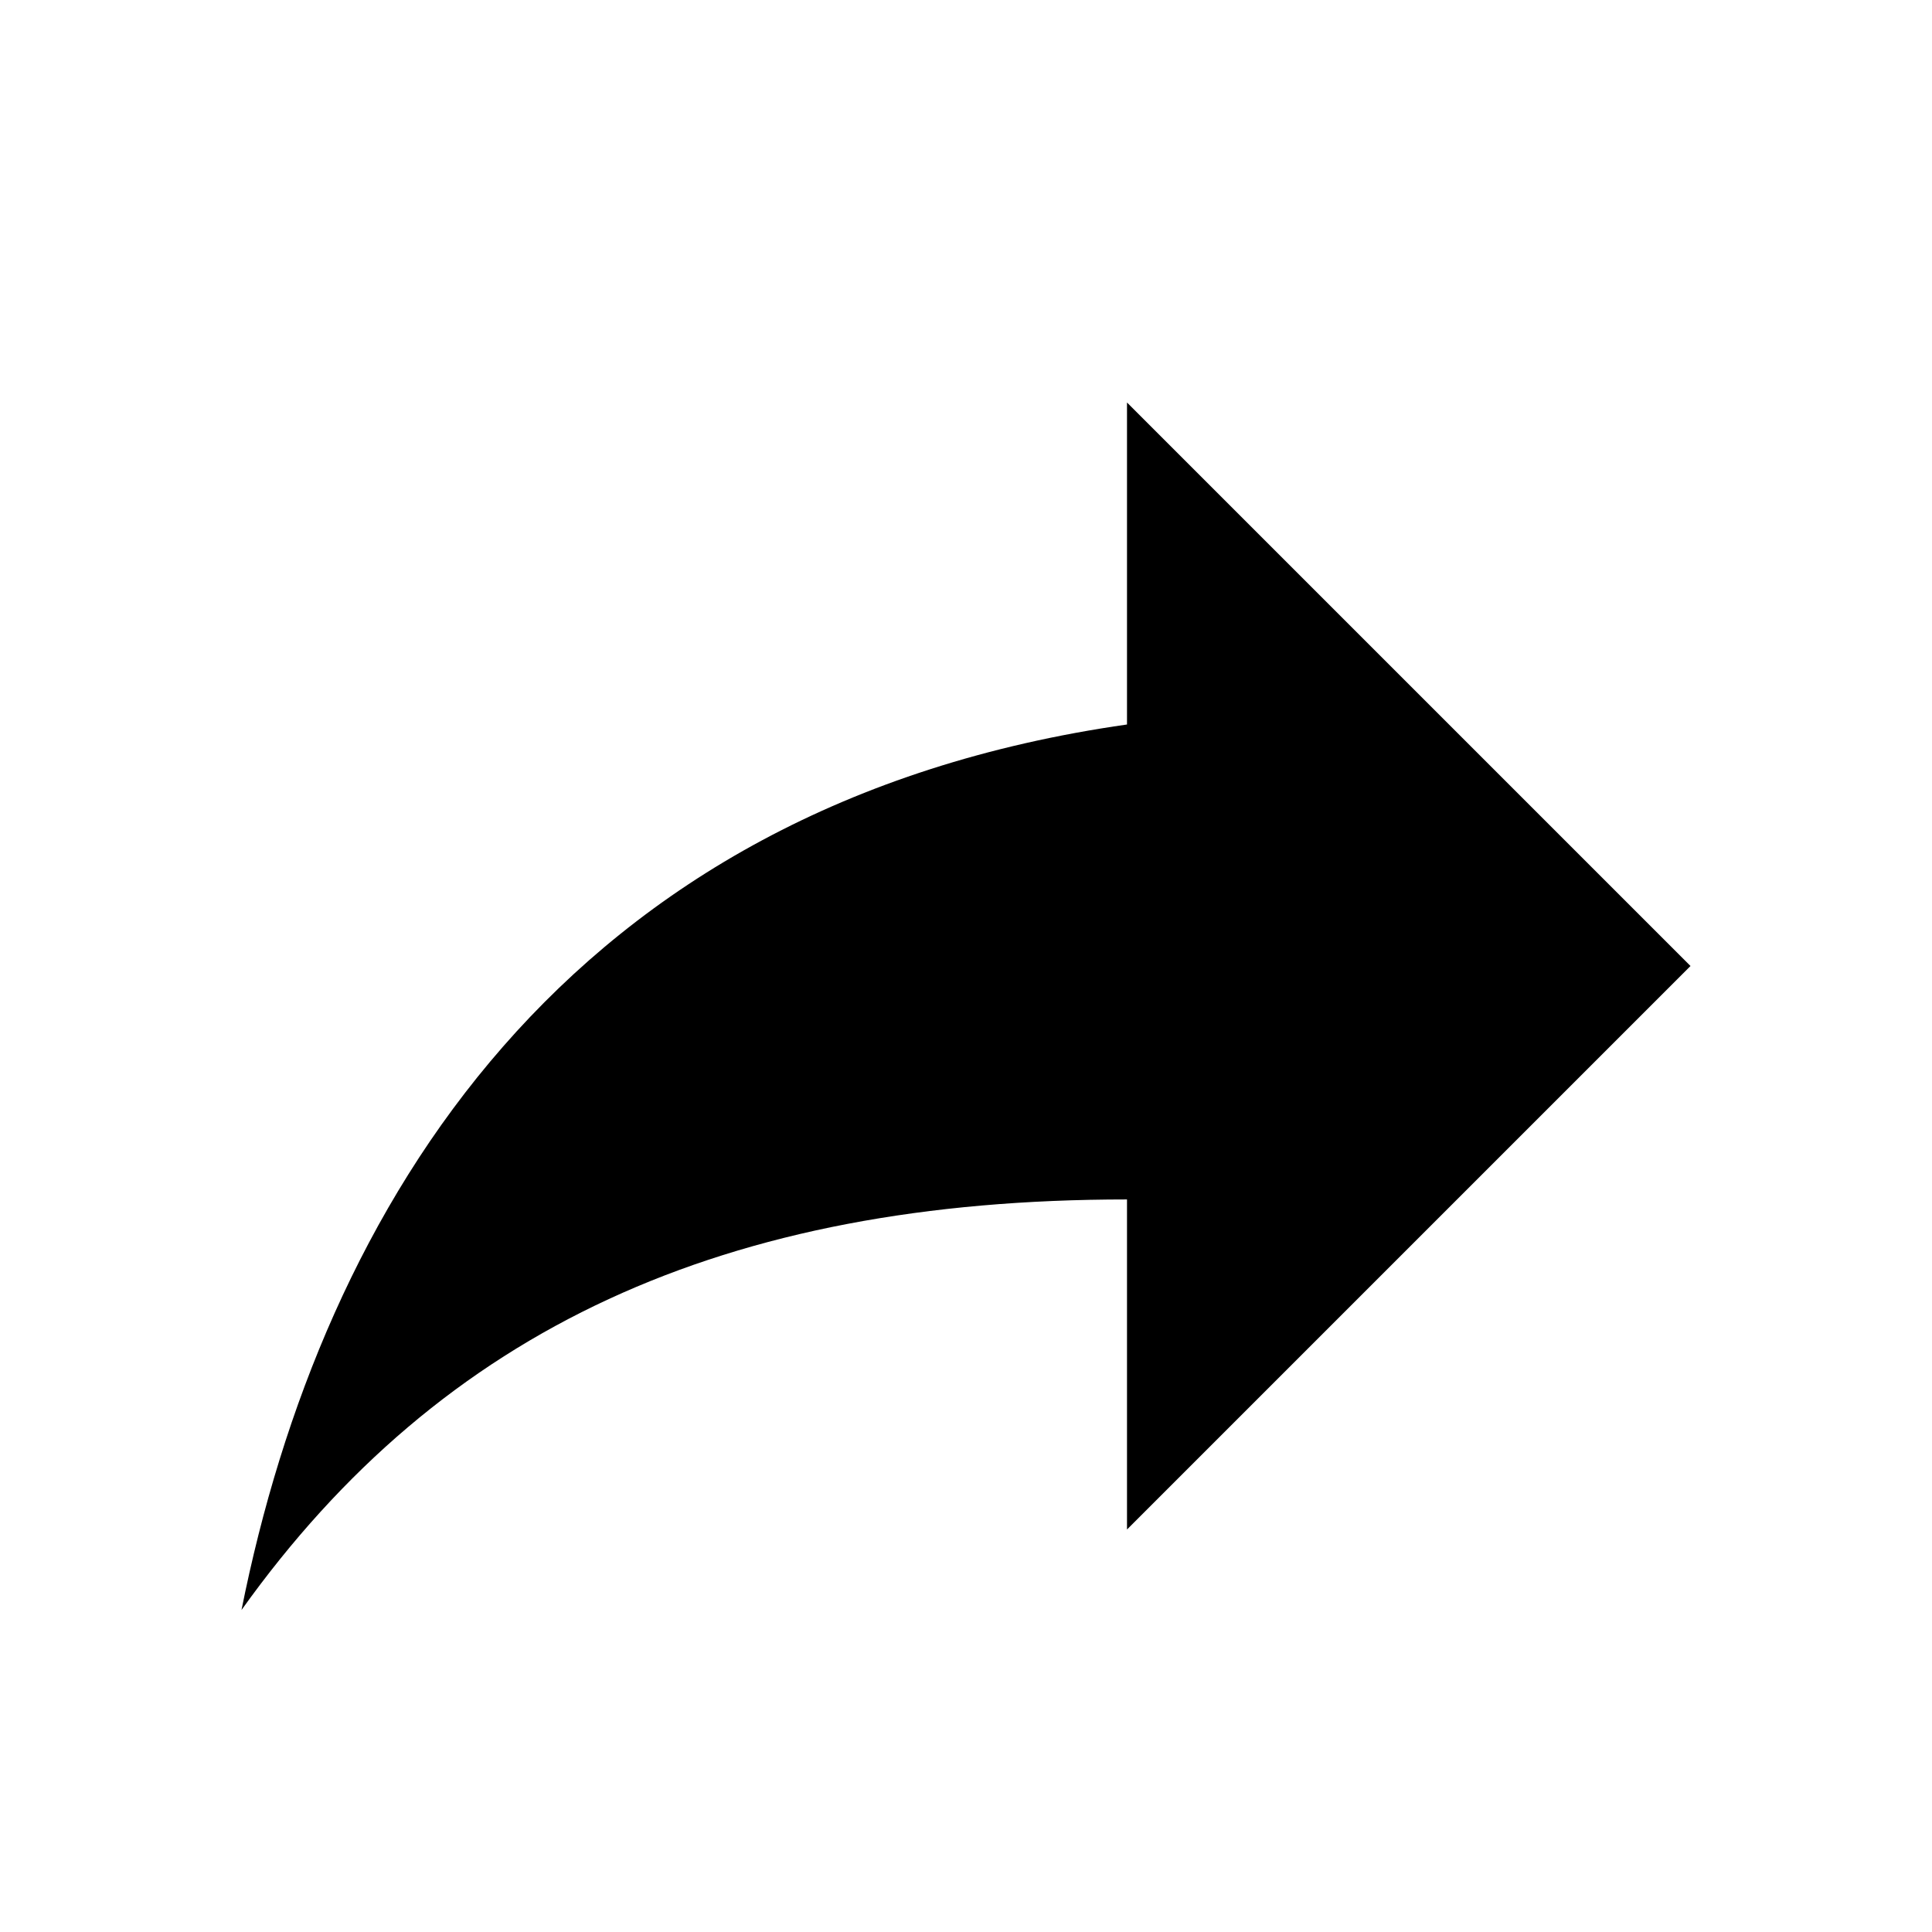
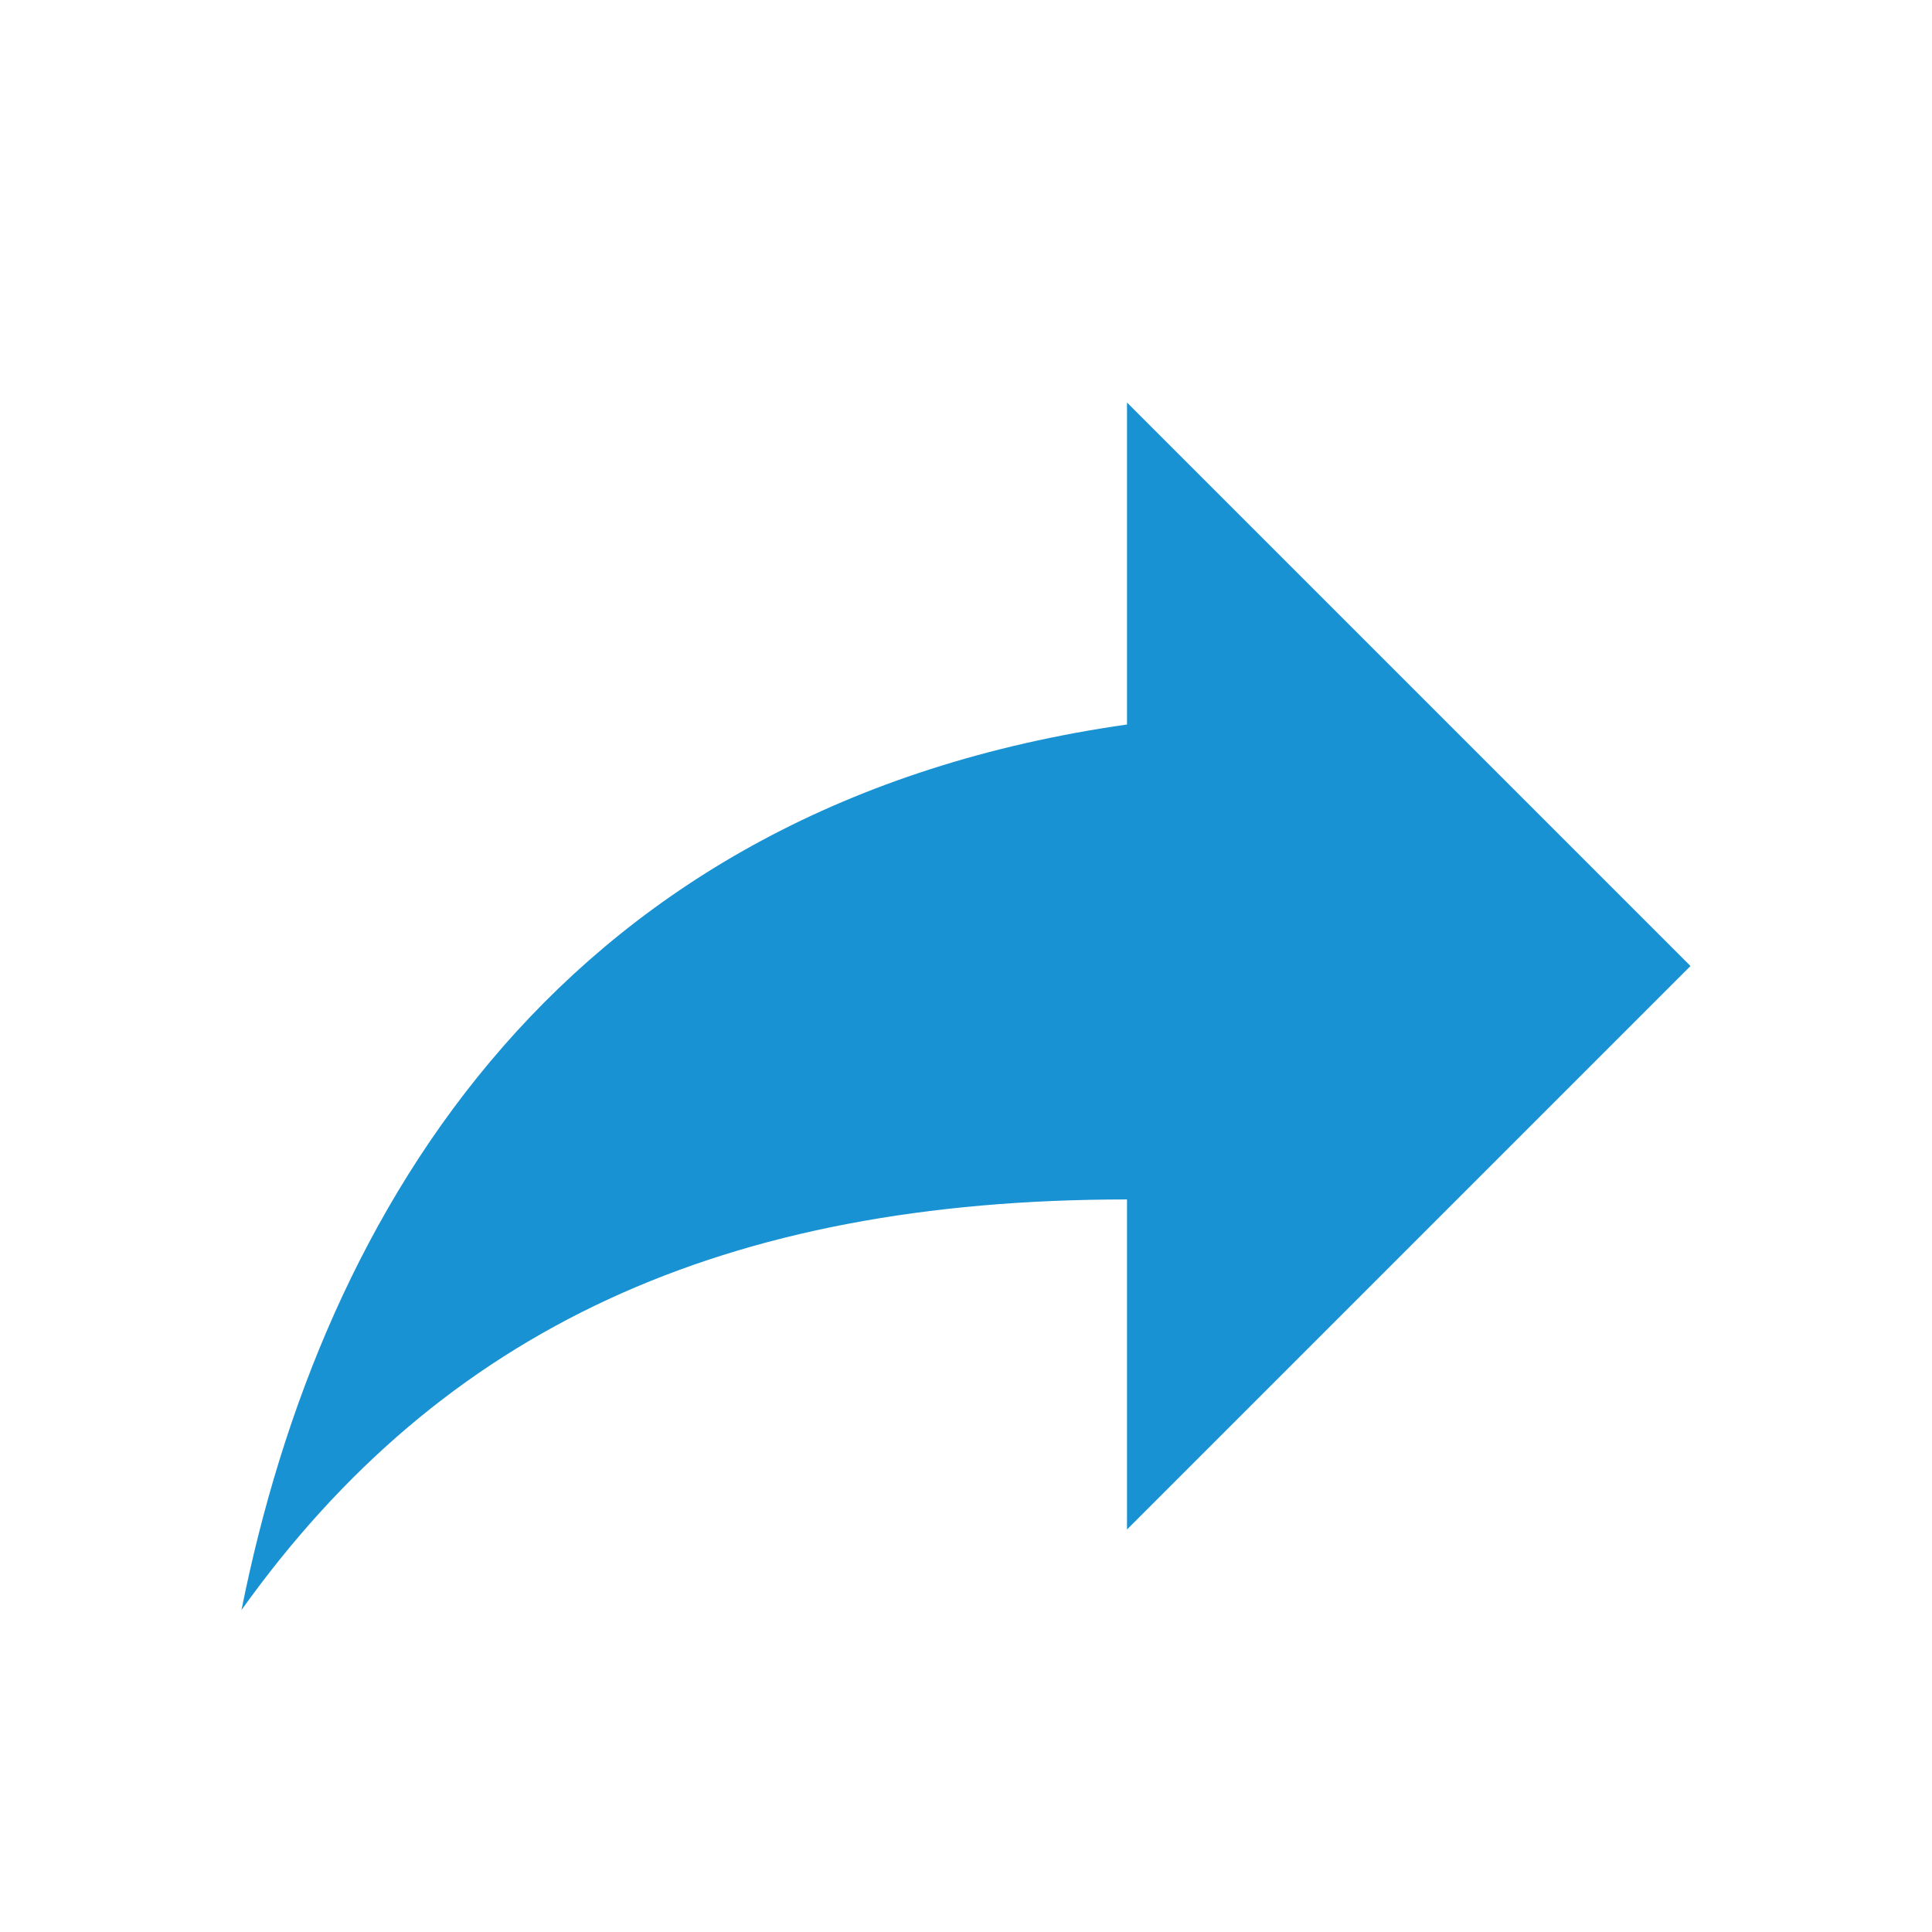
- <svg xmlns="http://www.w3.org/2000/svg" viewBox="0 0 24 24">
+ <svg xmlns="http://www.w3.org/2000/svg" viewBox="0 0 24 24" fill="#1992d4">
  <path d="M21,12L14,5V9C7,10 4,15 3,20C5.5,16.5 9,14.9 14,14.9V19L21,12Z" />
</svg>
